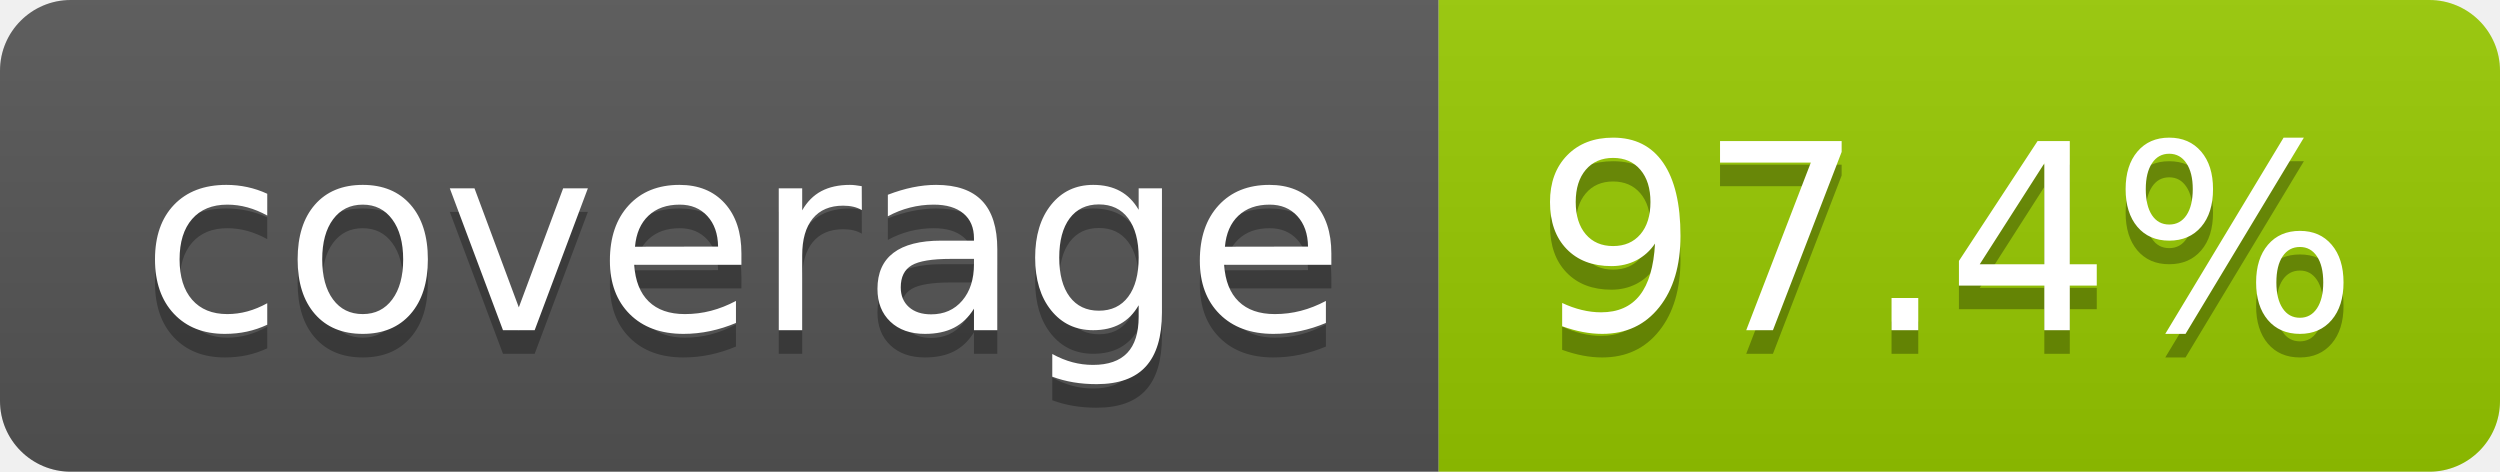
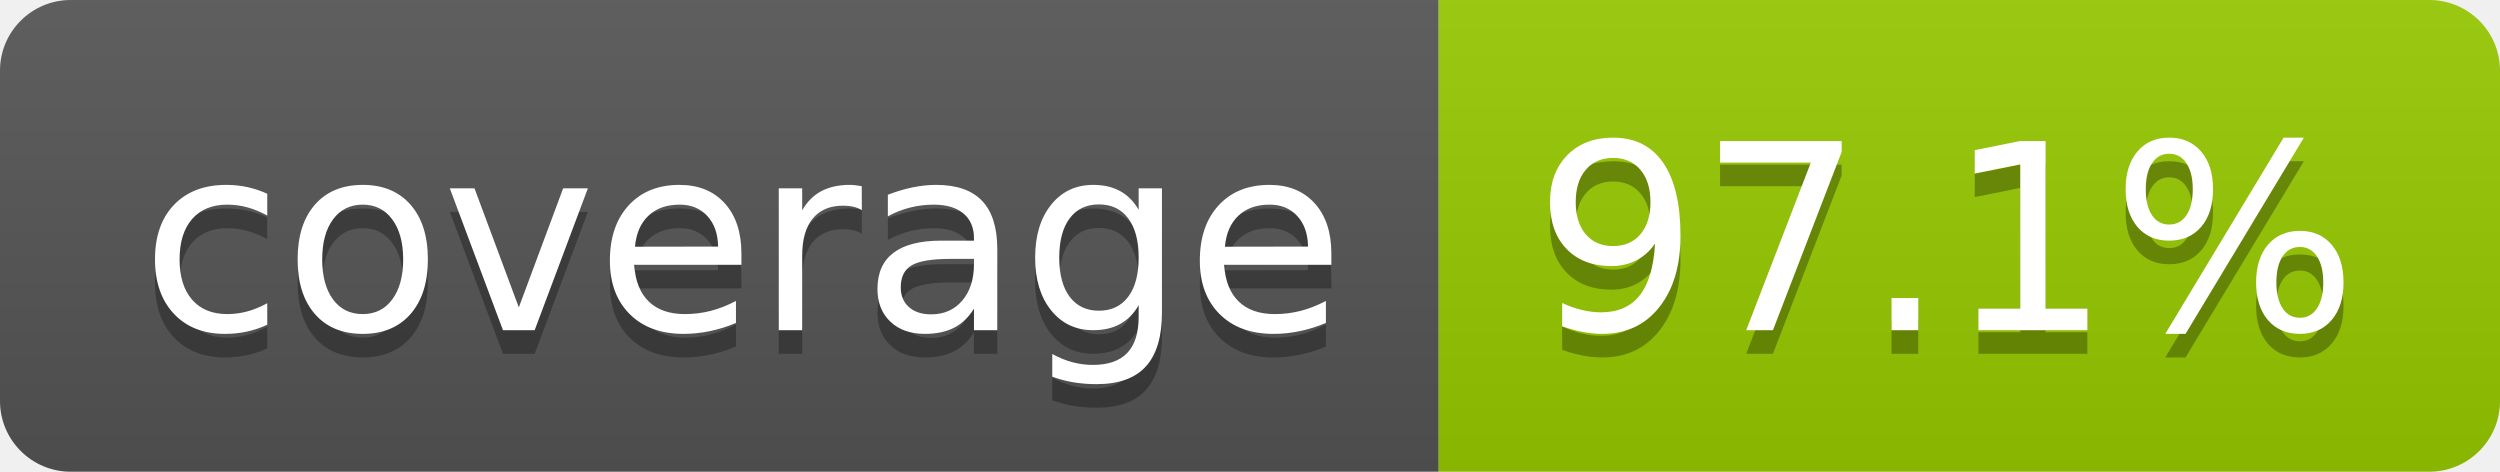
- <svg xmlns="http://www.w3.org/2000/svg" width="106" height="20" role="img" aria-label="coverage: 97.4%">
+ <svg xmlns="http://www.w3.org/2000/svg" width="106" height="20" role="img" aria-label="coverage: 97.1%">
  <linearGradient id="s" x2="0" y2="100%">
    <stop offset="0" stop-color="#bbb" stop-opacity=".1" />
    <stop offset="1" stop-opacity=".1" />
  </linearGradient>
  <clipPath id="r">
    <rect width="106" height="20" rx="3" fill="#fff" />
  </clipPath>
  <g clip-path="url(#r)">
    <rect width="61" height="20" fill="#555" />
    <rect x="61" width="45" height="20" fill="#97ca00" />
    <rect width="106" height="20" fill="url(#s)" />
  </g>
  <g fill="#fff" text-anchor="middle" font-family="Verdana,Geneva,DejaVu Sans,sans-serif" text-rendering="geometricPrecision" font-size="110">
    <text aria-hidden="true" x="315" y="150" fill="#010101" fill-opacity=".3" transform="scale(.1)" textLength="510">coverage</text>
    <text x="315" y="140" transform="scale(.1)" fill="#fff" textLength="510">coverage</text>
-     <text aria-hidden="true" x="825" y="150" fill="#010101" fill-opacity=".3" transform="scale(.1)" textLength="350">97.4%</text>
-     <text x="825" y="140" transform="scale(.1)" fill="#fff" textLength="350">97.4%</text>
+     <text aria-hidden="true" x="825" y="150" fill="#010101" fill-opacity=".3" transform="scale(.1)" textLength="350">97.1%</text>
+     <text x="825" y="140" transform="scale(.1)" fill="#fff" textLength="350">97.1%</text>
  </g>
</svg>
